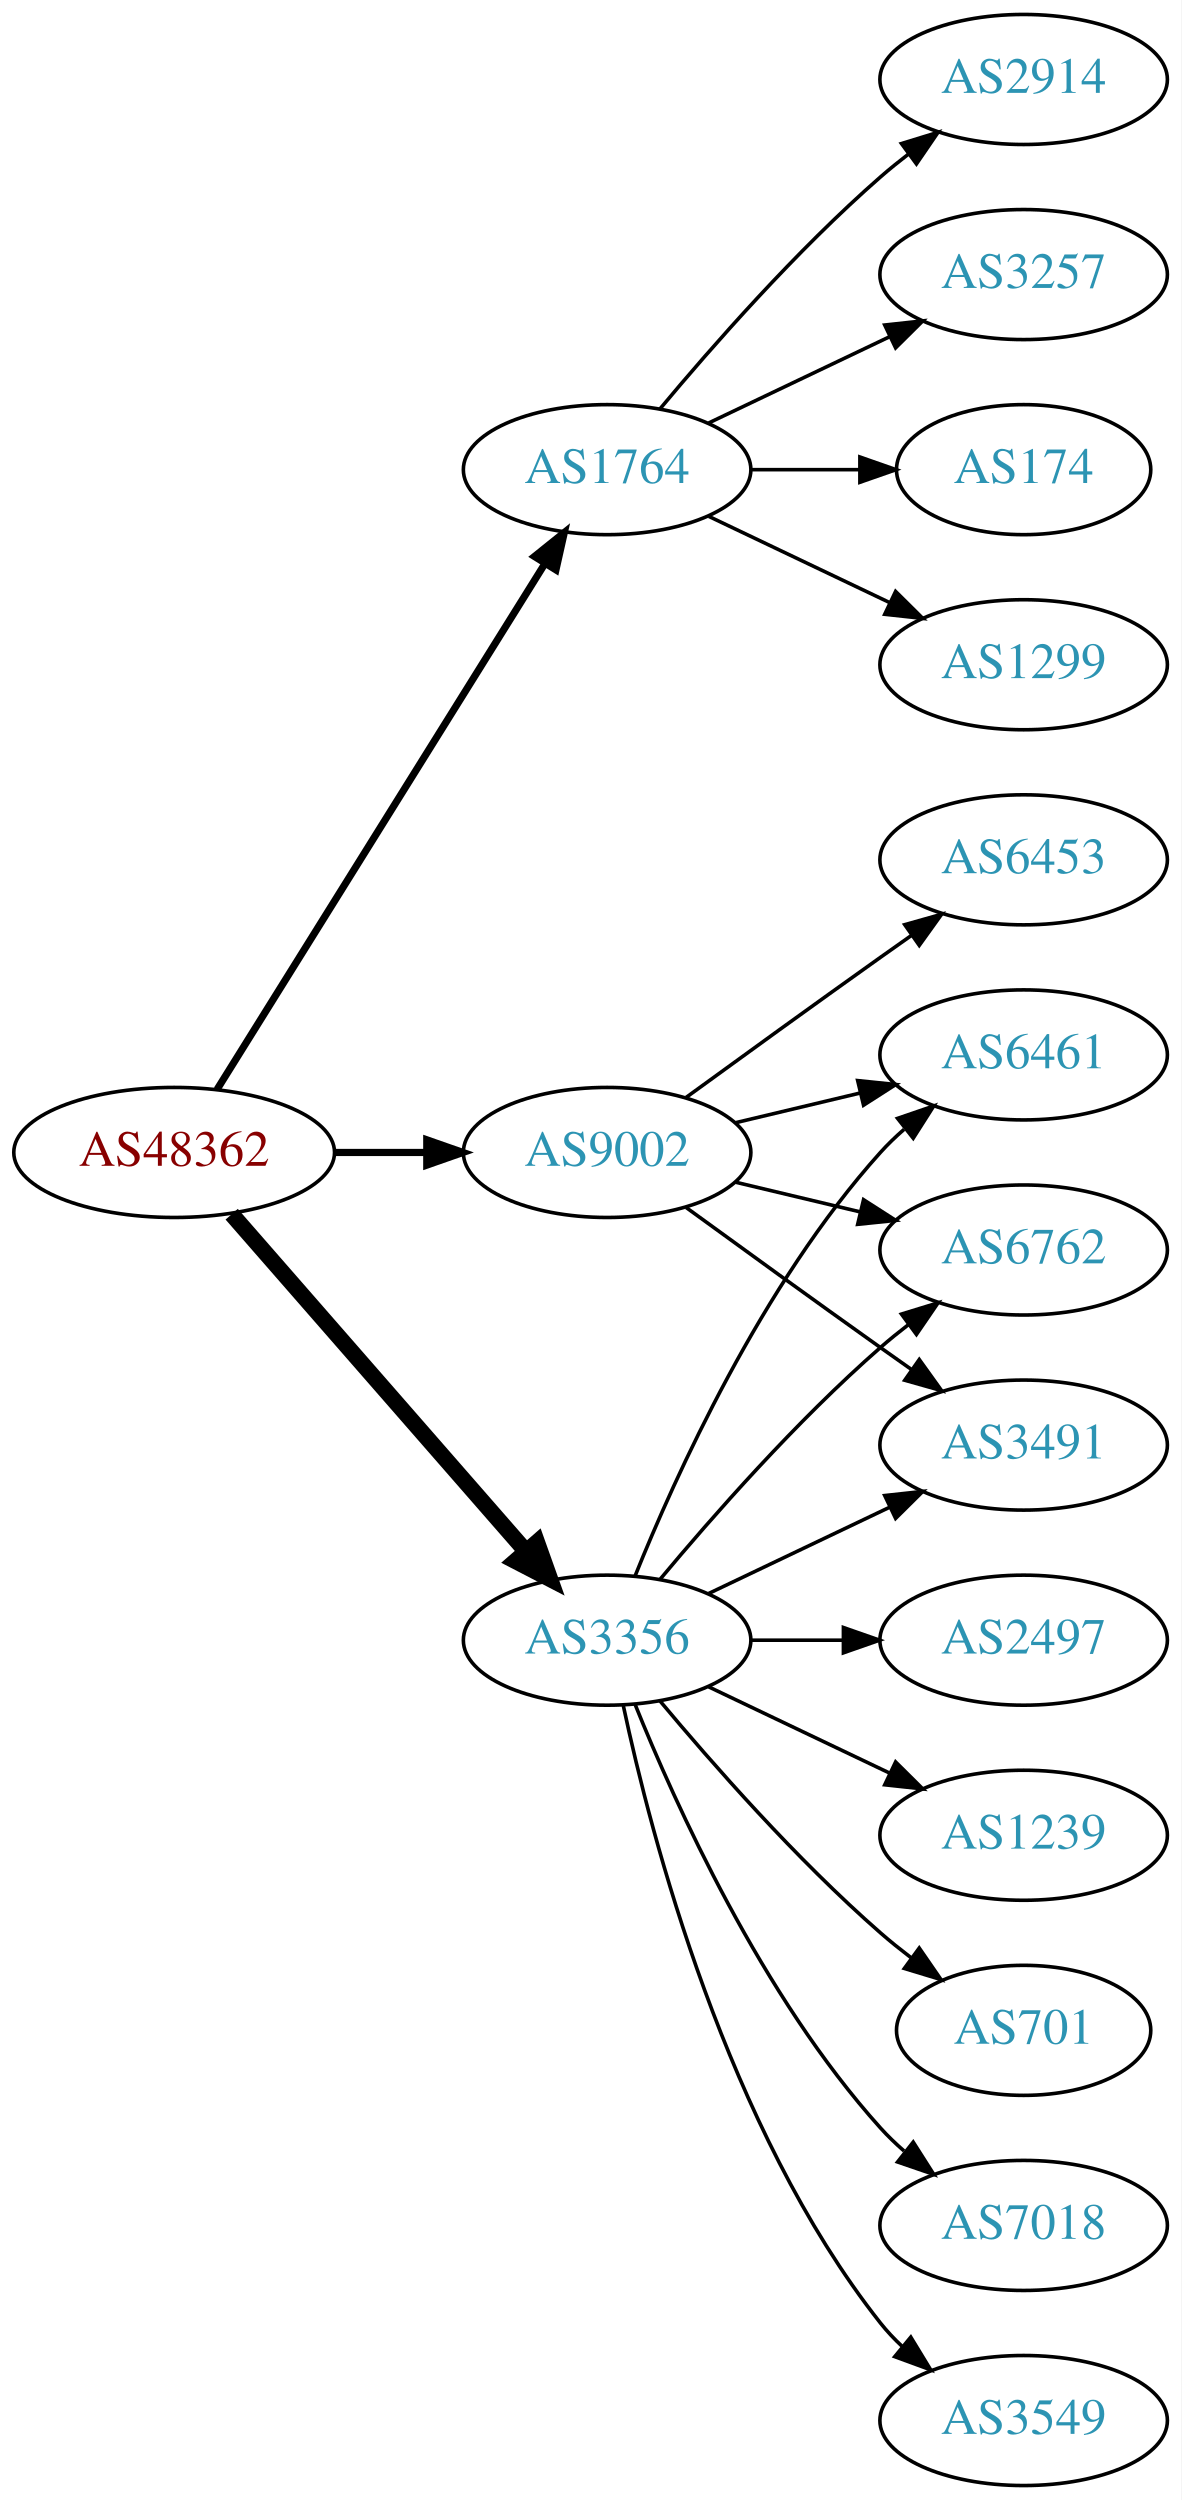
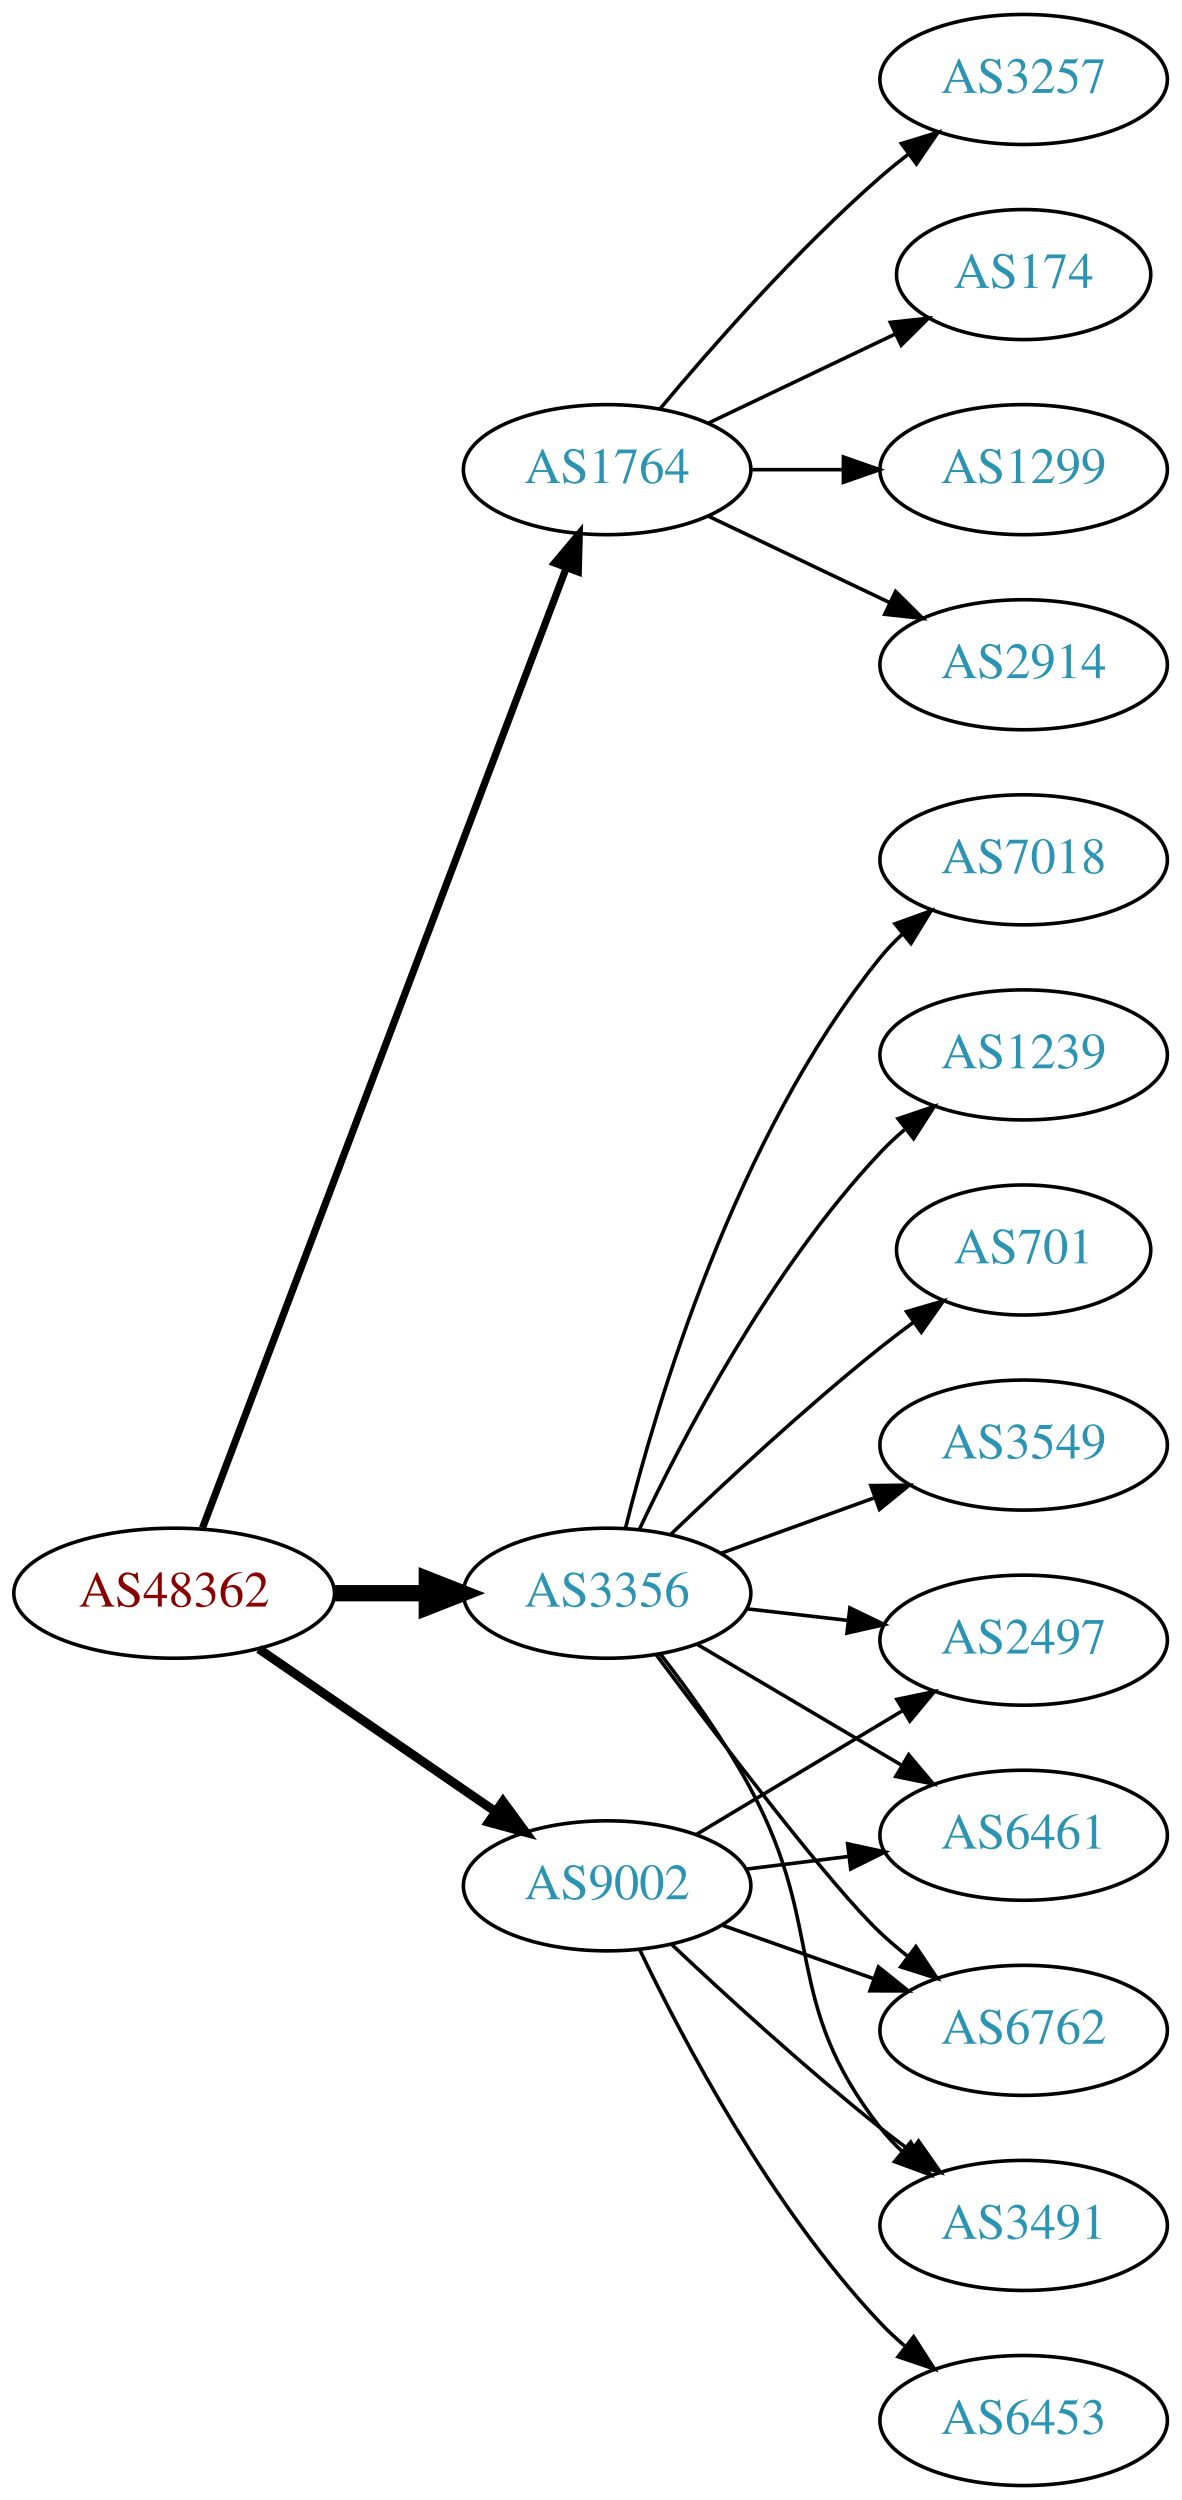
<svg xmlns="http://www.w3.org/2000/svg" xmlns:xlink="http://www.w3.org/1999/xlink" width="327pt" height="692pt" viewBox="0.00 0.00 326.98 692.00">
  <g id="graph0" class="graph" transform="scale(1 1) rotate(0) translate(4 688)">
    <polygon fill="white" stroke="none" points="-4,4 -4,-688 322.978,-688 322.978,4 -4,4" />
    <g id="node1" class="node">
      <g id="a_node1">
        <a xlink:href="/asn/48362" xlink:title="AS48362 ~ Stadtwerke Feldkirch [AT]">
-           <ellipse fill="#ffffff" stroke="black" cx="44.196" cy="-369" rx="44.393" ry="18" />
-           <text text-anchor="middle" x="44.196" y="-365.3" font-family="Times,serif" font-size="14.00" fill="#880000">AS48362</text>
+           <ellipse fill="#ffffff" stroke="black" cx="44.196" cy="-247" rx="44.393" ry="18" />
+           <text text-anchor="middle" x="44.196" y="-243.3" font-family="Times,serif" font-size="14.00" fill="#880000">AS48362</text>
        </a>
      </g>
    </g>
    <g id="node2" class="node">
      <g id="a_node2">
        <a xlink:href="/asn/1764" xlink:title="AS1764 ~ NEXTLAYER-AS [AT]">
          <ellipse fill="#ffffff" stroke="black" cx="164.039" cy="-558" rx="39.794" ry="18" />
          <text text-anchor="middle" x="164.039" y="-554.3" font-family="Times,serif" font-size="14.00" fill="#2c94b3">AS1764</text>
        </a>
      </g>
    </g>
    <g id="edge1" class="edge">
-       <path fill="none" stroke="black" stroke-width="2" d="M56.071,-386.442C76.855,-419.775 122.315,-492.686 146.744,-531.866" />
-       <polygon fill="black" stroke="black" stroke-width="2" points="143.929,-533.966 152.19,-540.6 149.869,-530.263 143.929,-533.966" />
+       <path fill="none" stroke="black" stroke-width="2" d="M52.041,-265.065C71.817,-317.256 129.12,-468.485 152.708,-530.736" />
+       <polygon fill="black" stroke="black" stroke-width="2" points="149.505,-532.162 156.322,-540.273 156.051,-529.681 149.505,-532.162" />
    </g>
    <g id="node3" class="node">
      <g id="a_node3">
        <a xlink:href="/asn/3356" xlink:title="AS3356 ~ Level 3 Parent, LLC [US]">
-           <ellipse fill="#ffffff" stroke="black" cx="164.039" cy="-234" rx="39.794" ry="18" />
-           <text text-anchor="middle" x="164.039" y="-230.3" font-family="Times,serif" font-size="14.00" fill="#2c94b3">AS3356</text>
+           <ellipse fill="#ffffff" stroke="black" cx="164.039" cy="-247" rx="39.794" ry="18" />
+           <text text-anchor="middle" x="164.039" y="-243.3" font-family="Times,serif" font-size="14.00" fill="#2c94b3">AS3356</text>
        </a>
      </g>
    </g>
    <g id="edge2" class="edge">
-       <path fill="none" stroke="black" stroke-width="4.5" d="M60.121,-351.902C80.663,-328.369 117.782,-285.845 141.379,-258.813" />
-       <polygon fill="black" stroke="black" stroke-width="4.5" points="144.625,-261.082 148.235,-250.959 138.692,-255.903 144.625,-261.082" />
+       <path fill="none" stroke="black" stroke-width="4.5" d="M88.407,-247C96.72,-247 105.482,-247 113.965,-247" />
+       <polygon fill="black" stroke="black" stroke-width="4.5" points="114.123,-250.938 124.123,-247 114.123,-243.063 114.123,-250.938" />
    </g>
    <g id="node4" class="node">
      <g id="a_node4">
        <a xlink:href="/asn/9002" xlink:title="AS9002 ~ RETN Limited [EU]">
-           <ellipse fill="#ffffff" stroke="black" cx="164.039" cy="-369" rx="39.794" ry="18" />
-           <text text-anchor="middle" x="164.039" y="-365.3" font-family="Times,serif" font-size="14.00" fill="#2c94b3">AS9002</text>
+           <ellipse fill="#ffffff" stroke="black" cx="164.039" cy="-166" rx="39.794" ry="18" />
+           <text text-anchor="middle" x="164.039" y="-162.3" font-family="Times,serif" font-size="14.00" fill="#2c94b3">AS9002</text>
        </a>
      </g>
    </g>
    <g id="edge3" class="edge">
-       <path fill="none" stroke="black" stroke-width="2" d="M88.407,-369C96.72,-369 105.482,-369 113.965,-369" />
-       <polygon fill="black" stroke="black" stroke-width="2" points="114.123,-372.5 124.123,-369 114.123,-365.5 114.123,-372.5" />
+       <path fill="none" stroke="black" stroke-width="2.5" d="M67.639,-231.574C86.22,-218.802 112.781,-200.545 133.161,-186.537" />
+       <polygon fill="black" stroke="black" stroke-width="2.5" points="135.216,-189.371 141.475,-180.822 131.251,-183.602 135.216,-189.371" />
    </g>
    <g id="node5" class="node">
      <g id="a_node5">
-         <a xlink:href="/asn/1299" xlink:title="AS1299 ~ Telia Carrier [EU]">
+         <a xlink:href="/asn/2914" xlink:title="AS2914 ~ NTT America, Inc. [US]">
          <ellipse fill="#ffffff" stroke="black" cx="279.332" cy="-504" rx="39.794" ry="18" />
-           <text text-anchor="middle" x="279.332" y="-500.3" font-family="Times,serif" font-size="14.00" fill="#2c94b3">AS1299</text>
+           <text text-anchor="middle" x="279.332" y="-500.3" font-family="Times,serif" font-size="14.00" fill="#2c94b3">AS2914</text>
        </a>
      </g>
    </g>
    <g id="edge4" class="edge">
      <path fill="none" stroke="black" d="M192.175,-545.066C207.169,-537.919 225.99,-528.948 242.213,-521.215" />
      <polygon fill="black" stroke="black" points="243.895,-524.291 251.417,-516.829 240.884,-517.972 243.895,-524.291" />
    </g>
    <g id="node6" class="node">
      <g id="a_node6">
-         <a xlink:href="/asn/2914" xlink:title="AS2914 ~ NTT America, Inc. [US]">
+         <a xlink:href="/asn/3257" xlink:title="AS3257 ~ GTT [DE]">
          <ellipse fill="#ffffff" stroke="black" cx="279.332" cy="-666" rx="39.794" ry="18" />
-           <text text-anchor="middle" x="279.332" y="-662.3" font-family="Times,serif" font-size="14.00" fill="#2c94b3">AS2914</text>
+           <text text-anchor="middle" x="279.332" y="-662.3" font-family="Times,serif" font-size="14.00" fill="#2c94b3">AS3257</text>
        </a>
      </g>
    </g>
    <g id="edge5" class="edge">
      <path fill="none" stroke="black" d="M178.669,-574.817C192.951,-591.929 216.498,-618.745 239.685,-639 242.151,-641.154 244.789,-643.294 247.487,-645.372" />
      <polygon fill="black" stroke="black" points="245.512,-648.264 255.641,-651.37 249.66,-642.625 245.512,-648.264" />
    </g>
    <g id="node7" class="node">
      <g id="a_node7">
-         <a xlink:href="/asn/3257" xlink:title="AS3257 ~ GTT [DE]">
-           <ellipse fill="#ffffff" stroke="black" cx="279.332" cy="-612" rx="39.794" ry="18" />
-           <text text-anchor="middle" x="279.332" y="-608.3" font-family="Times,serif" font-size="14.00" fill="#2c94b3">AS3257</text>
+         <a xlink:href="/asn/174" xlink:title="AS174 ~ Cogent Communications [US]">
+           <ellipse fill="#ffffff" stroke="black" cx="279.332" cy="-612" rx="35.194" ry="18" />
+           <text text-anchor="middle" x="279.332" y="-608.3" font-family="Times,serif" font-size="14.00" fill="#2c94b3">AS174</text>
        </a>
      </g>
    </g>
    <g id="edge6" class="edge">
-       <path fill="none" stroke="black" d="M192.175,-570.934C207.169,-578.081 225.99,-587.052 242.213,-594.785" />
-       <polygon fill="black" stroke="black" points="240.884,-598.028 251.417,-599.171 243.895,-591.709 240.884,-598.028" />
+       <path fill="none" stroke="black" d="M192.175,-570.934C207.607,-578.29 227.092,-587.577 243.628,-595.459" />
+       <polygon fill="black" stroke="black" points="242.436,-598.768 252.969,-599.911 245.448,-592.449 242.436,-598.768" />
    </g>
    <g id="node8" class="node">
      <g id="a_node8">
-         <a xlink:href="/asn/174" xlink:title="AS174 ~ Cogent Communications [US]">
-           <ellipse fill="#ffffff" stroke="black" cx="279.332" cy="-558" rx="35.194" ry="18" />
-           <text text-anchor="middle" x="279.332" y="-554.3" font-family="Times,serif" font-size="14.00" fill="#2c94b3">AS174</text>
+         <a xlink:href="/asn/1299" xlink:title="AS1299 ~ Telia Carrier [EU]">
+           <ellipse fill="#ffffff" stroke="black" cx="279.332" cy="-558" rx="39.794" ry="18" />
+           <text text-anchor="middle" x="279.332" y="-554.3" font-family="Times,serif" font-size="14.00" fill="#2c94b3">AS1299</text>
        </a>
      </g>
    </g>
    <g id="edge7" class="edge">
-       <path fill="none" stroke="black" d="M203.711,-558C213.416,-558 223.907,-558 233.87,-558" />
-       <polygon fill="black" stroke="black" points="234.006,-561.5 244.006,-558 234.006,-554.5 234.006,-561.5" />
+       <path fill="none" stroke="black" d="M203.711,-558C211.914,-558 220.678,-558 229.21,-558" />
+       <polygon fill="black" stroke="black" points="229.449,-561.5 239.449,-558 229.449,-554.5 229.449,-561.5" />
    </g>
    <g id="node9" class="node">
      <g id="a_node9">
        <a xlink:href="/asn/3549" xlink:title="AS3549 ~ Level 3 Parent, LLC [US]">
-           <ellipse fill="#ffffff" stroke="black" cx="279.332" cy="-18" rx="39.794" ry="18" />
-           <text text-anchor="middle" x="279.332" y="-14.3" font-family="Times,serif" font-size="14.00" fill="#2c94b3">AS3549</text>
+           <ellipse fill="#ffffff" stroke="black" cx="279.332" cy="-288" rx="39.794" ry="18" />
+           <text text-anchor="middle" x="279.332" y="-284.3" font-family="Times,serif" font-size="14.00" fill="#2c94b3">AS3549</text>
        </a>
      </g>
    </g>
    <g id="edge8" class="edge">
-       <path fill="none" stroke="black" d="M168.529,-215.84C176.16,-179.97 197.152,-98.845 239.685,-45 241.493,-42.712 243.545,-40.538 245.74,-38.49" />
-       <polygon fill="black" stroke="black" points="248.094,-41.086 253.6,-32.034 243.651,-35.677 248.094,-41.086" />
+       <path fill="none" stroke="black" d="M195.697,-258.095C208.67,-262.79 223.963,-268.324 237.844,-273.348" />
+       <polygon fill="black" stroke="black" points="237.054,-276.784 247.648,-276.896 239.436,-270.202 237.054,-276.784" />
    </g>
    <g id="node10" class="node">
      <g id="a_node10">
-         <a xlink:href="/asn/6461" xlink:title="AS6461 ~ Zayo Bandwidth [US]">
-           <ellipse fill="#ffffff" stroke="black" cx="279.332" cy="-396" rx="39.794" ry="18" />
-           <text text-anchor="middle" x="279.332" y="-392.3" font-family="Times,serif" font-size="14.00" fill="#2c94b3">AS6461</text>
+         <a xlink:href="/asn/7018" xlink:title="AS7018 ~ AT&amp;T Services, Inc. [US]">
+           <ellipse fill="#ffffff" stroke="black" cx="279.332" cy="-450" rx="39.794" ry="18" />
+           <text text-anchor="middle" x="279.332" y="-446.3" font-family="Times,serif" font-size="14.00" fill="#2c94b3">AS7018</text>
        </a>
      </g>
    </g>
    <g id="edge9" class="edge">
-       <path fill="none" stroke="black" d="M171.786,-251.787C182.837,-279.243 206.891,-332.578 239.685,-369 241.688,-371.224 243.906,-373.363 246.239,-375.397" />
-       <polygon fill="black" stroke="black" points="244.437,-378.433 254.458,-381.873 248.769,-372.935 244.437,-378.433" />
+       <path fill="none" stroke="black" d="M169.113,-264.952C177.521,-298.859 199.458,-373.363 239.685,-423 241.521,-425.265 243.594,-427.423 245.803,-429.459" />
+       <polygon fill="black" stroke="black" points="243.729,-432.284 253.69,-435.894 248.154,-426.86 243.729,-432.284" />
    </g>
    <g id="node11" class="node">
      <g id="a_node11">
+         <a xlink:href="/asn/6461" xlink:title="AS6461 ~ Zayo Bandwidth [US]">
+           <ellipse fill="#ffffff" stroke="black" cx="279.332" cy="-180" rx="39.794" ry="18" />
+           <text text-anchor="middle" x="279.332" y="-176.3" font-family="Times,serif" font-size="14.00" fill="#2c94b3">AS6461</text>
+         </a>
+       </g>
+     </g>
+     <g id="edge10" class="edge">
+       <path fill="none" stroke="black" d="M189.065,-232.791C205.437,-223.109 227.325,-210.165 245.329,-199.518" />
+       <polygon fill="black" stroke="black" points="247.514,-202.292 254.34,-194.188 243.951,-196.266 247.514,-202.292" />
+     </g>
+     <g id="node12" class="node">
+       <g id="a_node12">
+         <a xlink:href="/asn/1239" xlink:title="AS1239 ~ Sprint [US]">
+           <ellipse fill="#ffffff" stroke="black" cx="279.332" cy="-396" rx="39.794" ry="18" />
+           <text text-anchor="middle" x="279.332" y="-392.3" font-family="Times,serif" font-size="14.00" fill="#2c94b3">AS1239</text>
+         </a>
+       </g>
+     </g>
+     <g id="edge11" class="edge">
+       <path fill="none" stroke="black" d="M172.969,-264.687C184.866,-289.882 209.225,-336.632 239.685,-369 241.736,-371.179 243.989,-373.287 246.345,-375.299" />
+       <polygon fill="black" stroke="black" points="244.568,-378.351 254.608,-381.735 248.87,-372.829 244.568,-378.351" />
+     </g>
+     <g id="node13" class="node">
+       <g id="a_node13">
+         <a xlink:href="/asn/701" xlink:title="AS701 ~ UUNET [US]">
+           <ellipse fill="#ffffff" stroke="black" cx="279.332" cy="-342" rx="35.194" ry="18" />
+           <text text-anchor="middle" x="279.332" y="-338.3" font-family="Times,serif" font-size="14.00" fill="#2c94b3">AS701</text>
+         </a>
+       </g>
+     </g>
+     <g id="edge12" class="edge">
+       <path fill="none" stroke="black" d="M181.682,-263.312C196.458,-277.51 218.871,-298.363 239.685,-315 242.606,-317.335 245.715,-319.696 248.853,-322" />
+       <polygon fill="black" stroke="black" points="246.943,-324.937 257.113,-327.908 251.015,-319.244 246.943,-324.937" />
+     </g>
+     <g id="node14" class="node">
+       <g id="a_node14">
+         <a xlink:href="/asn/6762" xlink:title="AS6762 ~ TELECOM ITALIA SPARKLE S.p.A. [IT]">
+           <ellipse fill="#ffffff" stroke="black" cx="279.332" cy="-126" rx="39.794" ry="18" />
+           <text text-anchor="middle" x="279.332" y="-122.3" font-family="Times,serif" font-size="14.00" fill="#2c94b3">AS6762</text>
+         </a>
+       </g>
+     </g>
+     <g id="edge13" class="edge">
+       <path fill="none" stroke="black" d="M177.548,-230.071C195.017,-206.644 226.099,-165.778 239.685,-153 242.07,-150.757 244.653,-148.556 247.314,-146.438" />
+       <polygon fill="black" stroke="black" points="249.503,-149.171 255.412,-140.377 245.309,-143.567 249.503,-149.171" />
+     </g>
+     <g id="node15" class="node">
+       <g id="a_node15">
+         <a xlink:href="/asn/3491" xlink:title="AS3491 ~ PCCW Global, Inc. [US]">
+           <ellipse fill="#ffffff" stroke="black" cx="279.332" cy="-72" rx="39.794" ry="18" />
+           <text text-anchor="middle" x="279.332" y="-68.3" font-family="Times,serif" font-size="14.00" fill="#2c94b3">AS3491</text>
+         </a>
+       </g>
+     </g>
+     <g id="edge14" class="edge">
+       <path fill="none" stroke="black" d="M178.75,-230.225C186.731,-219.918 196.586,-206.199 203.685,-193 224.876,-153.6 212.137,-134.249 239.685,-99 241.481,-96.703 243.525,-94.522 245.714,-92.469" />
+       <polygon fill="black" stroke="black" points="248.069,-95.064 253.562,-86.005 243.618,-89.661 248.069,-95.064" />
+     </g>
+     <g id="node16" class="node">
+       <g id="a_node16">
        <a xlink:href="/asn/2497" xlink:title="AS2497 ~ Internet Initiative Japan Inc. [JP]">
          <ellipse fill="#ffffff" stroke="black" cx="279.332" cy="-234" rx="39.794" ry="18" />
          <text text-anchor="middle" x="279.332" y="-230.3" font-family="Times,serif" font-size="14.00" fill="#2c94b3">AS2497</text>
        </a>
      </g>
    </g>
-     <g id="edge10" class="edge">
-       <path fill="none" stroke="black" d="M203.711,-234C211.914,-234 220.678,-234 229.21,-234" />
-       <polygon fill="black" stroke="black" points="229.449,-237.5 239.449,-234 229.449,-230.5 229.449,-237.5" />
-     </g>
-     <g id="node12" class="node">
-       <g id="a_node12">
-         <a xlink:href="/asn/1239" xlink:title="AS1239 ~ Sprint [US]">
-           <ellipse fill="#ffffff" stroke="black" cx="279.332" cy="-180" rx="39.794" ry="18" />
-           <text text-anchor="middle" x="279.332" y="-176.3" font-family="Times,serif" font-size="14.00" fill="#2c94b3">AS1239</text>
-         </a>
-       </g>
-     </g>
-     <g id="edge11" class="edge">
-       <path fill="none" stroke="black" d="M192.175,-221.066C207.169,-213.919 225.99,-204.948 242.213,-197.215" />
-       <polygon fill="black" stroke="black" points="243.895,-200.291 251.417,-192.829 240.884,-193.972 243.895,-200.291" />
-     </g>
-     <g id="node13" class="node">
-       <g id="a_node13">
-         <a xlink:href="/asn/701" xlink:title="AS701 ~ UUNET [US]">
-           <ellipse fill="#ffffff" stroke="black" cx="279.332" cy="-126" rx="35.194" ry="18" />
-           <text text-anchor="middle" x="279.332" y="-122.3" font-family="Times,serif" font-size="14.00" fill="#2c94b3">AS701</text>
-         </a>
-       </g>
-     </g>
-     <g id="edge12" class="edge">
-       <path fill="none" stroke="black" d="M178.669,-217.183C192.951,-200.071 216.498,-173.255 239.685,-153 242.355,-150.668 245.228,-148.352 248.158,-146.114" />
-       <polygon fill="black" stroke="black" points="250.436,-148.784 256.449,-140.061 246.309,-143.13 250.436,-148.784" />
-     </g>
-     <g id="node14" class="node">
-       <g id="a_node14">
-         <a xlink:href="/asn/6762" xlink:title="AS6762 ~ TELECOM ITALIA SPARKLE S.p.A. [IT]">
-           <ellipse fill="#ffffff" stroke="black" cx="279.332" cy="-342" rx="39.794" ry="18" />
-           <text text-anchor="middle" x="279.332" y="-338.3" font-family="Times,serif" font-size="14.00" fill="#2c94b3">AS6762</text>
-         </a>
-       </g>
-     </g>
-     <g id="edge13" class="edge">
-       <path fill="none" stroke="black" d="M178.669,-250.817C192.951,-267.929 216.498,-294.745 239.685,-315 242.151,-317.154 244.789,-319.294 247.487,-321.372" />
-       <polygon fill="black" stroke="black" points="245.512,-324.264 255.641,-327.37 249.66,-318.625 245.512,-324.264" />
-     </g>
-     <g id="node15" class="node">
-       <g id="a_node15">
-         <a xlink:href="/asn/7018" xlink:title="AS7018 ~ AT&amp;T Services, Inc. [US]">
-           <ellipse fill="#ffffff" stroke="black" cx="279.332" cy="-72" rx="39.794" ry="18" />
-           <text text-anchor="middle" x="279.332" y="-68.3" font-family="Times,serif" font-size="14.00" fill="#2c94b3">AS7018</text>
-         </a>
-       </g>
-     </g>
-     <g id="edge14" class="edge">
-       <path fill="none" stroke="black" d="M171.786,-216.213C182.837,-188.757 206.891,-135.422 239.685,-99 241.688,-96.776 243.906,-94.637 246.239,-92.603" />
-       <polygon fill="black" stroke="black" points="248.769,-95.065 254.458,-86.127 244.437,-89.567 248.769,-95.065" />
-     </g>
-     <g id="node16" class="node">
-       <g id="a_node16">
-         <a xlink:href="/asn/3491" xlink:title="AS3491 ~ PCCW Global, Inc. [US]">
-           <ellipse fill="#ffffff" stroke="black" cx="279.332" cy="-288" rx="39.794" ry="18" />
-           <text text-anchor="middle" x="279.332" y="-284.3" font-family="Times,serif" font-size="14.00" fill="#2c94b3">AS3491</text>
-         </a>
-       </g>
-     </g>
    <g id="edge15" class="edge">
-       <path fill="none" stroke="black" d="M192.175,-246.934C207.169,-254.081 225.99,-263.052 242.213,-270.785" />
-       <polygon fill="black" stroke="black" points="240.884,-274.028 251.417,-275.171 243.895,-267.709 240.884,-274.028" />
+       <path fill="none" stroke="black" d="M202.764,-242.671C211.745,-241.641 221.444,-240.528 230.801,-239.454" />
+       <polygon fill="black" stroke="black" points="231.236,-242.927 240.771,-238.31 230.438,-235.973 231.236,-242.927" />
+     </g>
+     <g id="edge17" class="edge">
+       <path fill="none" stroke="black" d="M202.449,-170.623C211.537,-171.746 221.374,-172.962 230.859,-174.134" />
+       <polygon fill="black" stroke="black" points="230.607,-177.629 240.961,-175.382 231.465,-170.682 230.607,-177.629" />
    </g>
    <g id="edge18" class="edge">
-       <path fill="none" stroke="black" d="M199.646,-377.248C210.517,-379.838 222.671,-382.735 234.114,-385.462" />
-       <polygon fill="black" stroke="black" points="233.397,-388.889 243.936,-387.803 235.02,-382.08 233.397,-388.889" />
-     </g>
-     <g id="edge17" class="edge">
-       <path fill="none" stroke="black" d="M199.646,-360.752C210.517,-358.162 222.671,-355.265 234.114,-352.538" />
-       <polygon fill="black" stroke="black" points="235.02,-355.92 243.936,-350.197 233.397,-349.111 235.02,-355.92" />
+       <path fill="none" stroke="black" d="M195.996,-155.07C208.86,-150.528 223.966,-145.195 237.702,-140.345" />
+       <polygon fill="black" stroke="black" points="239.147,-143.547 247.411,-136.917 236.816,-136.946 239.147,-143.547" />
+     </g>
+     <g id="edge16" class="edge">
+       <path fill="none" stroke="black" d="M182.014,-149.68C196.816,-135.716 219.085,-115.342 239.685,-99 242.396,-96.849 245.266,-94.672 248.168,-92.537" />
+       <polygon fill="black" stroke="black" points="250.242,-95.356 256.327,-86.683 246.162,-89.669 250.242,-95.356" />
    </g>
    <g id="edge19" class="edge">
-       <path fill="none" stroke="black" d="M185.887,-353.778C200.821,-342.909 221.435,-327.975 239.685,-315 242.506,-312.995 245.449,-310.915 248.397,-308.841" />
-       <polygon fill="black" stroke="black" points="250.443,-311.681 256.621,-303.074 246.424,-305.95 250.443,-311.681" />
+       <path fill="none" stroke="black" d="M188.789,-180.255C205.405,-190.229 227.801,-203.671 246.038,-214.617" />
+       <polygon fill="black" stroke="black" points="244.238,-217.618 254.613,-219.764 247.84,-211.616 244.238,-217.618" />
    </g>
    <g id="node17" class="node">
      <g id="a_node17">
        <a xlink:href="/asn/6453" xlink:title="AS6453 ~ TATA COMMUNICATIONS (AMERICA) INC [US]">
-           <ellipse fill="#ffffff" stroke="black" cx="279.332" cy="-450" rx="39.794" ry="18" />
-           <text text-anchor="middle" x="279.332" y="-446.3" font-family="Times,serif" font-size="14.00" fill="#2c94b3">AS6453</text>
-         </a>
-       </g>
-     </g>
-     <g id="edge16" class="edge">
-       <path fill="none" stroke="black" d="M185.887,-384.222C200.821,-395.091 221.435,-410.025 239.685,-423 242.506,-425.005 245.449,-427.085 248.397,-429.159" />
-       <polygon fill="black" stroke="black" points="246.424,-432.05 256.621,-434.926 250.443,-426.319 246.424,-432.05" />
+           <ellipse fill="#ffffff" stroke="black" cx="279.332" cy="-18" rx="39.794" ry="18" />
+           <text text-anchor="middle" x="279.332" y="-14.3" font-family="Times,serif" font-size="14.00" fill="#2c94b3">AS6453</text>
+         </a>
+       </g>
+     </g>
+     <g id="edge20" class="edge">
+       <path fill="none" stroke="black" d="M173.002,-148.462C184.94,-123.48 209.347,-77.12 239.685,-45 241.74,-42.825 243.996,-40.72 246.354,-38.71" />
+       <polygon fill="black" stroke="black" points="248.878,-41.181 254.62,-32.276 244.579,-35.656 248.878,-41.181" />
    </g>
  </g>
</svg>
